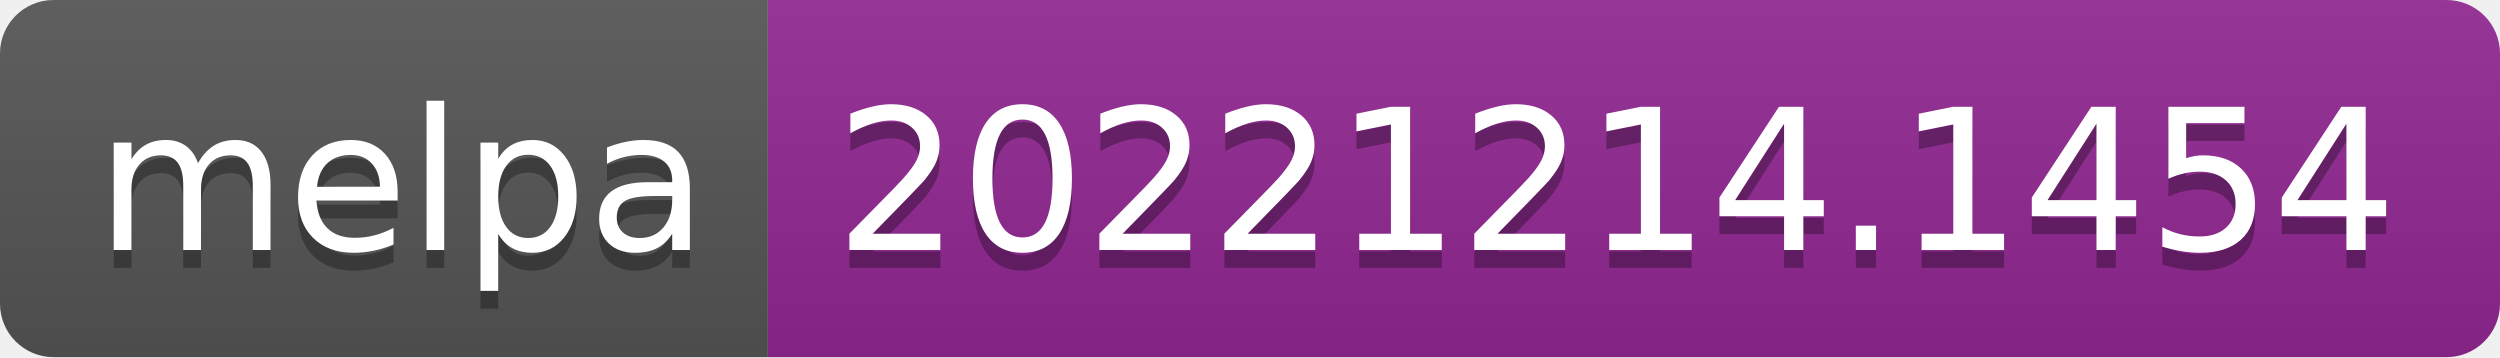
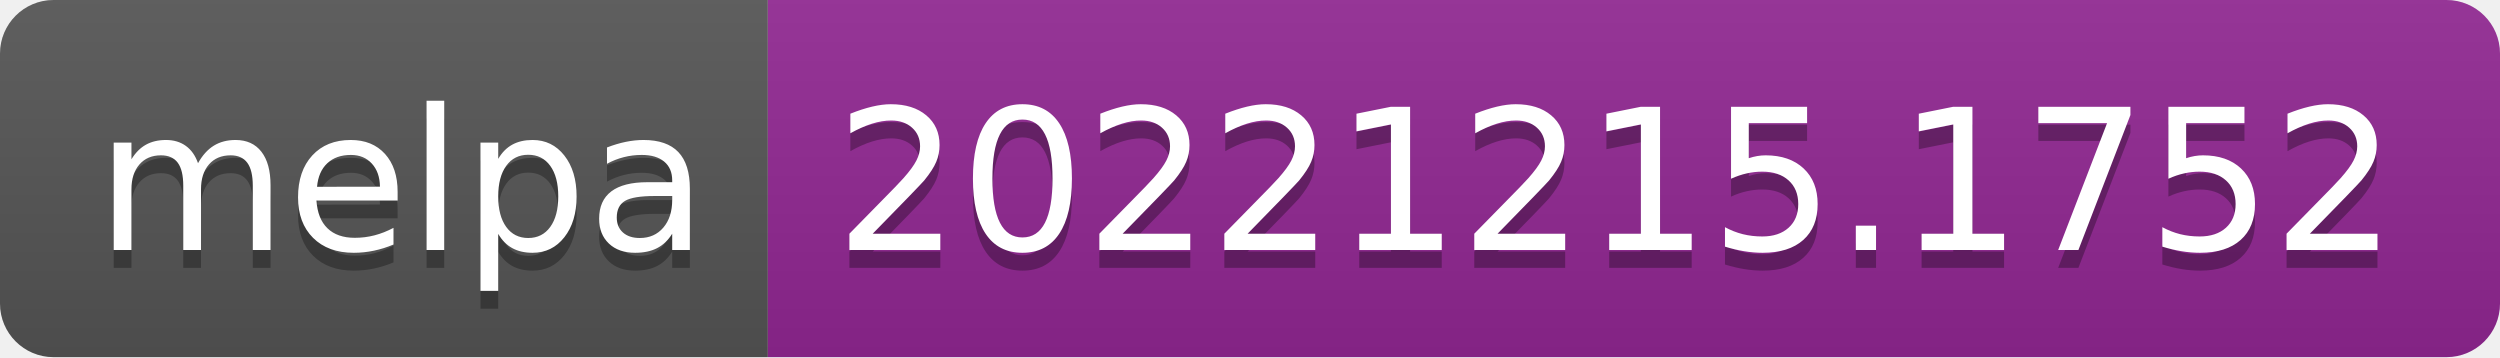
- <svg xmlns="http://www.w3.org/2000/svg" width="140" height="20" role="img" aria-label="melpa: 20221214.1454">
+ <svg xmlns="http://www.w3.org/2000/svg" width="140" height="20" role="img" aria-label="melpa: 20221215.1752">
  <linearGradient id="s" x2="0" y2="100%">
    <stop offset="0" stop-color="#bbb" stop-opacity=".1" />
    <stop offset="1" stop-opacity=".1" />
  </linearGradient>
  <clipPath id="r">
    <rect width="140" height="20" rx="3" fill="#fff" />
  </clipPath>
  <g clip-path="url(#r)">
    <rect width="43" height="20" fill="#555" />
    <rect x="43" width="97" height="20" fill="#922793" />
    <rect width="140" height="20" fill="url(#s)" />
  </g>
  <g fill="#fff" text-anchor="middle" font-family="Verdana,Geneva,DejaVu Sans,sans-serif" text-rendering="geometricPrecision" font-size="110">
    <text aria-hidden="true" x="225" y="150" fill="#010101" fill-opacity=".3" transform="scale(.1)" textLength="330">melpa</text>
    <text x="225" y="140" transform="scale(.1)" fill="#fff" textLength="330">melpa</text>
-     <text aria-hidden="true" x="905" y="150" fill="#010101" fill-opacity=".3" transform="scale(.1)" textLength="870">20221214.1454</text>
-     <text x="905" y="140" transform="scale(.1)" fill="#fff" textLength="870">20221214.1454</text>
+     <text aria-hidden="true" x="905" y="150" fill="#010101" fill-opacity=".3" transform="scale(.1)" textLength="870">20221215.1752</text>
+     <text x="905" y="140" transform="scale(.1)" fill="#fff" textLength="870">20221215.1752</text>
  </g>
</svg>
